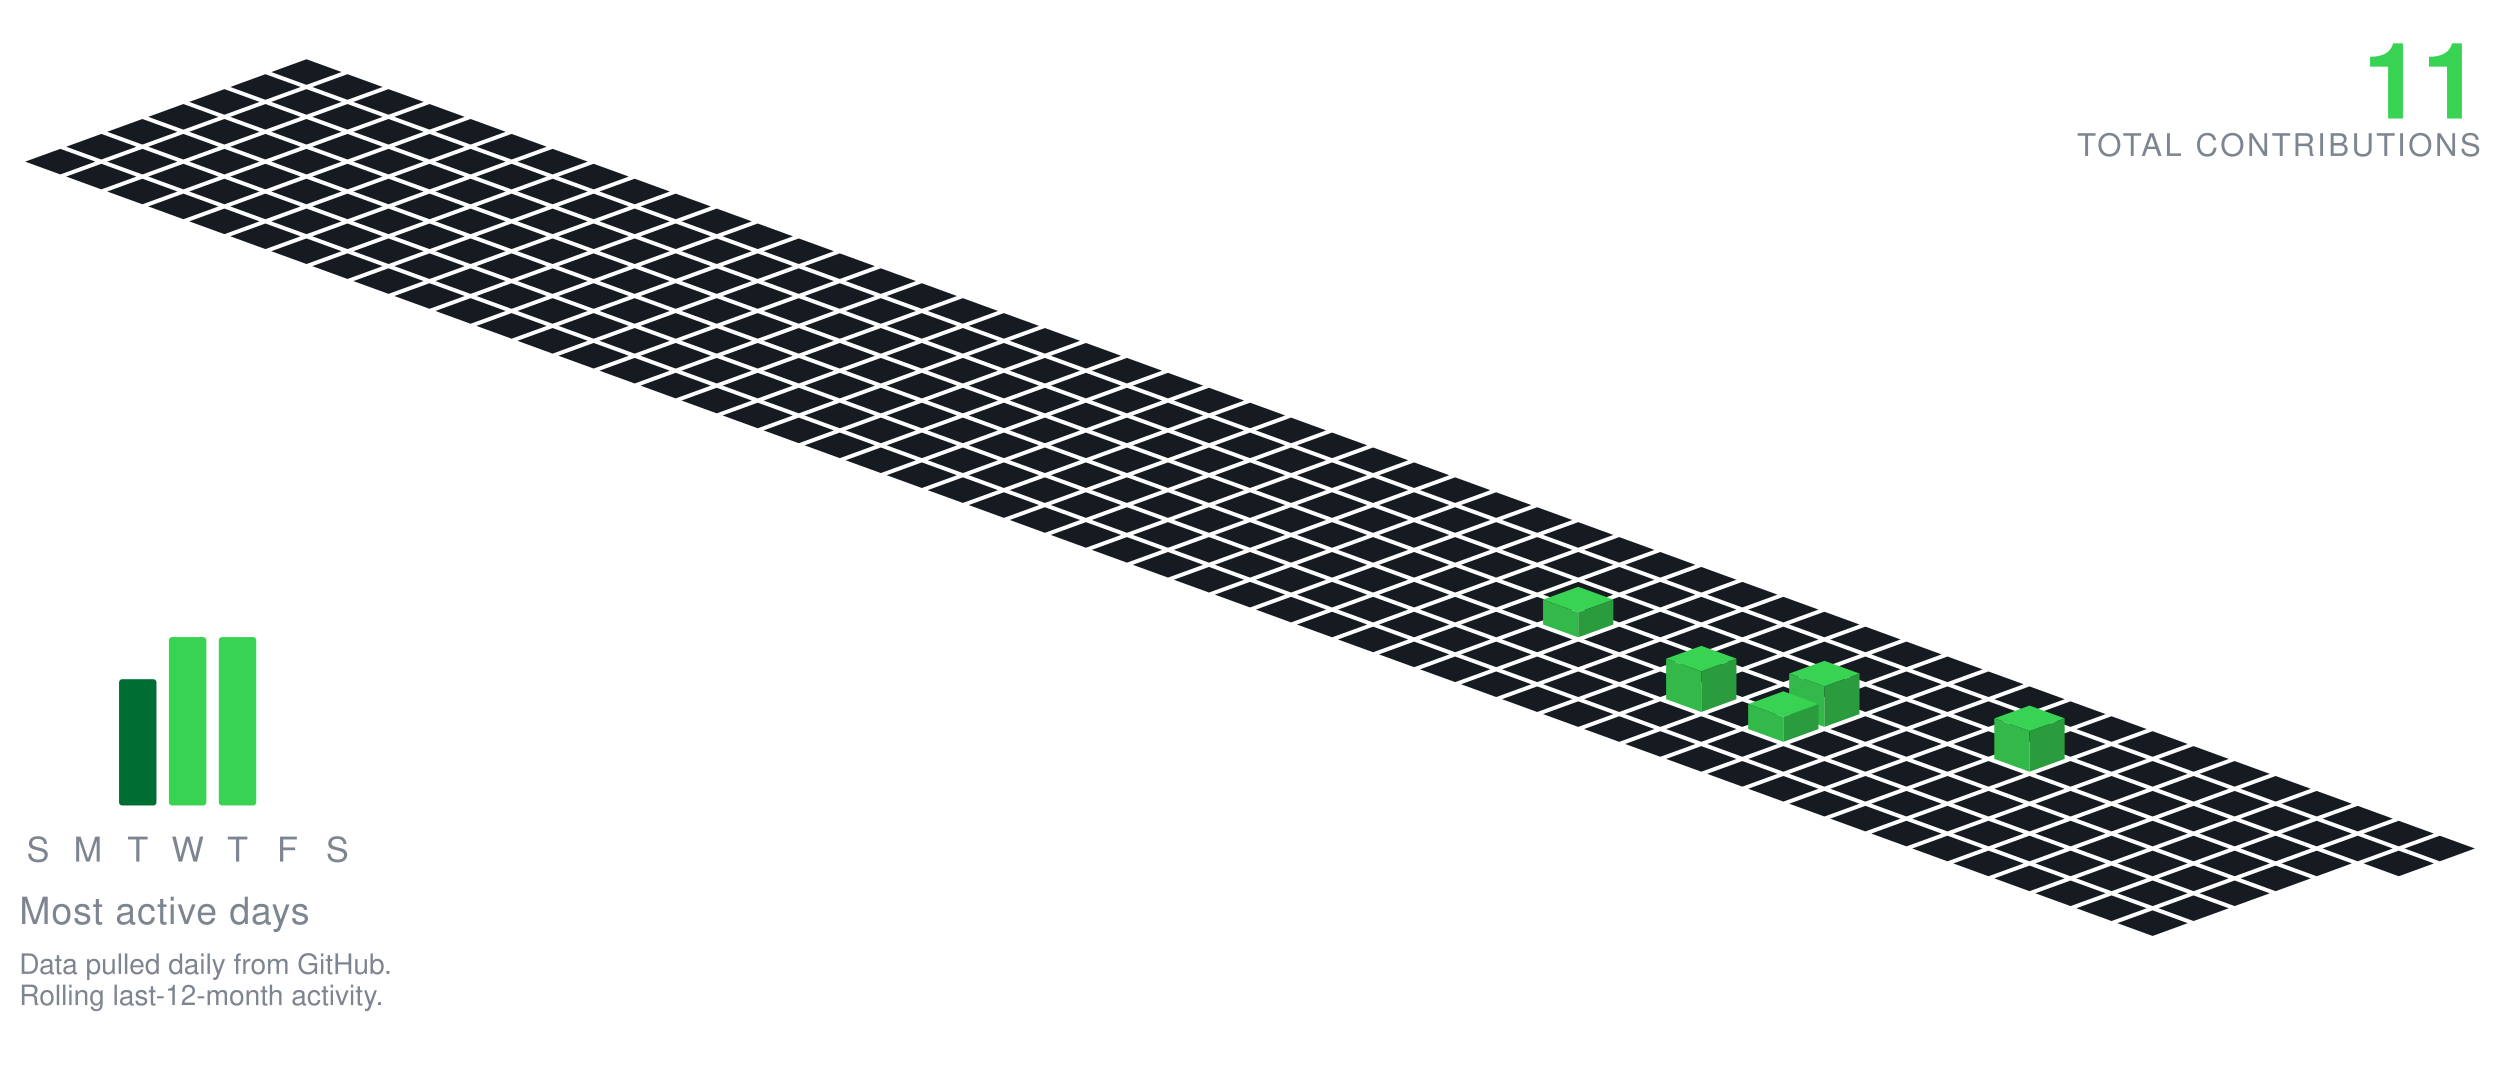
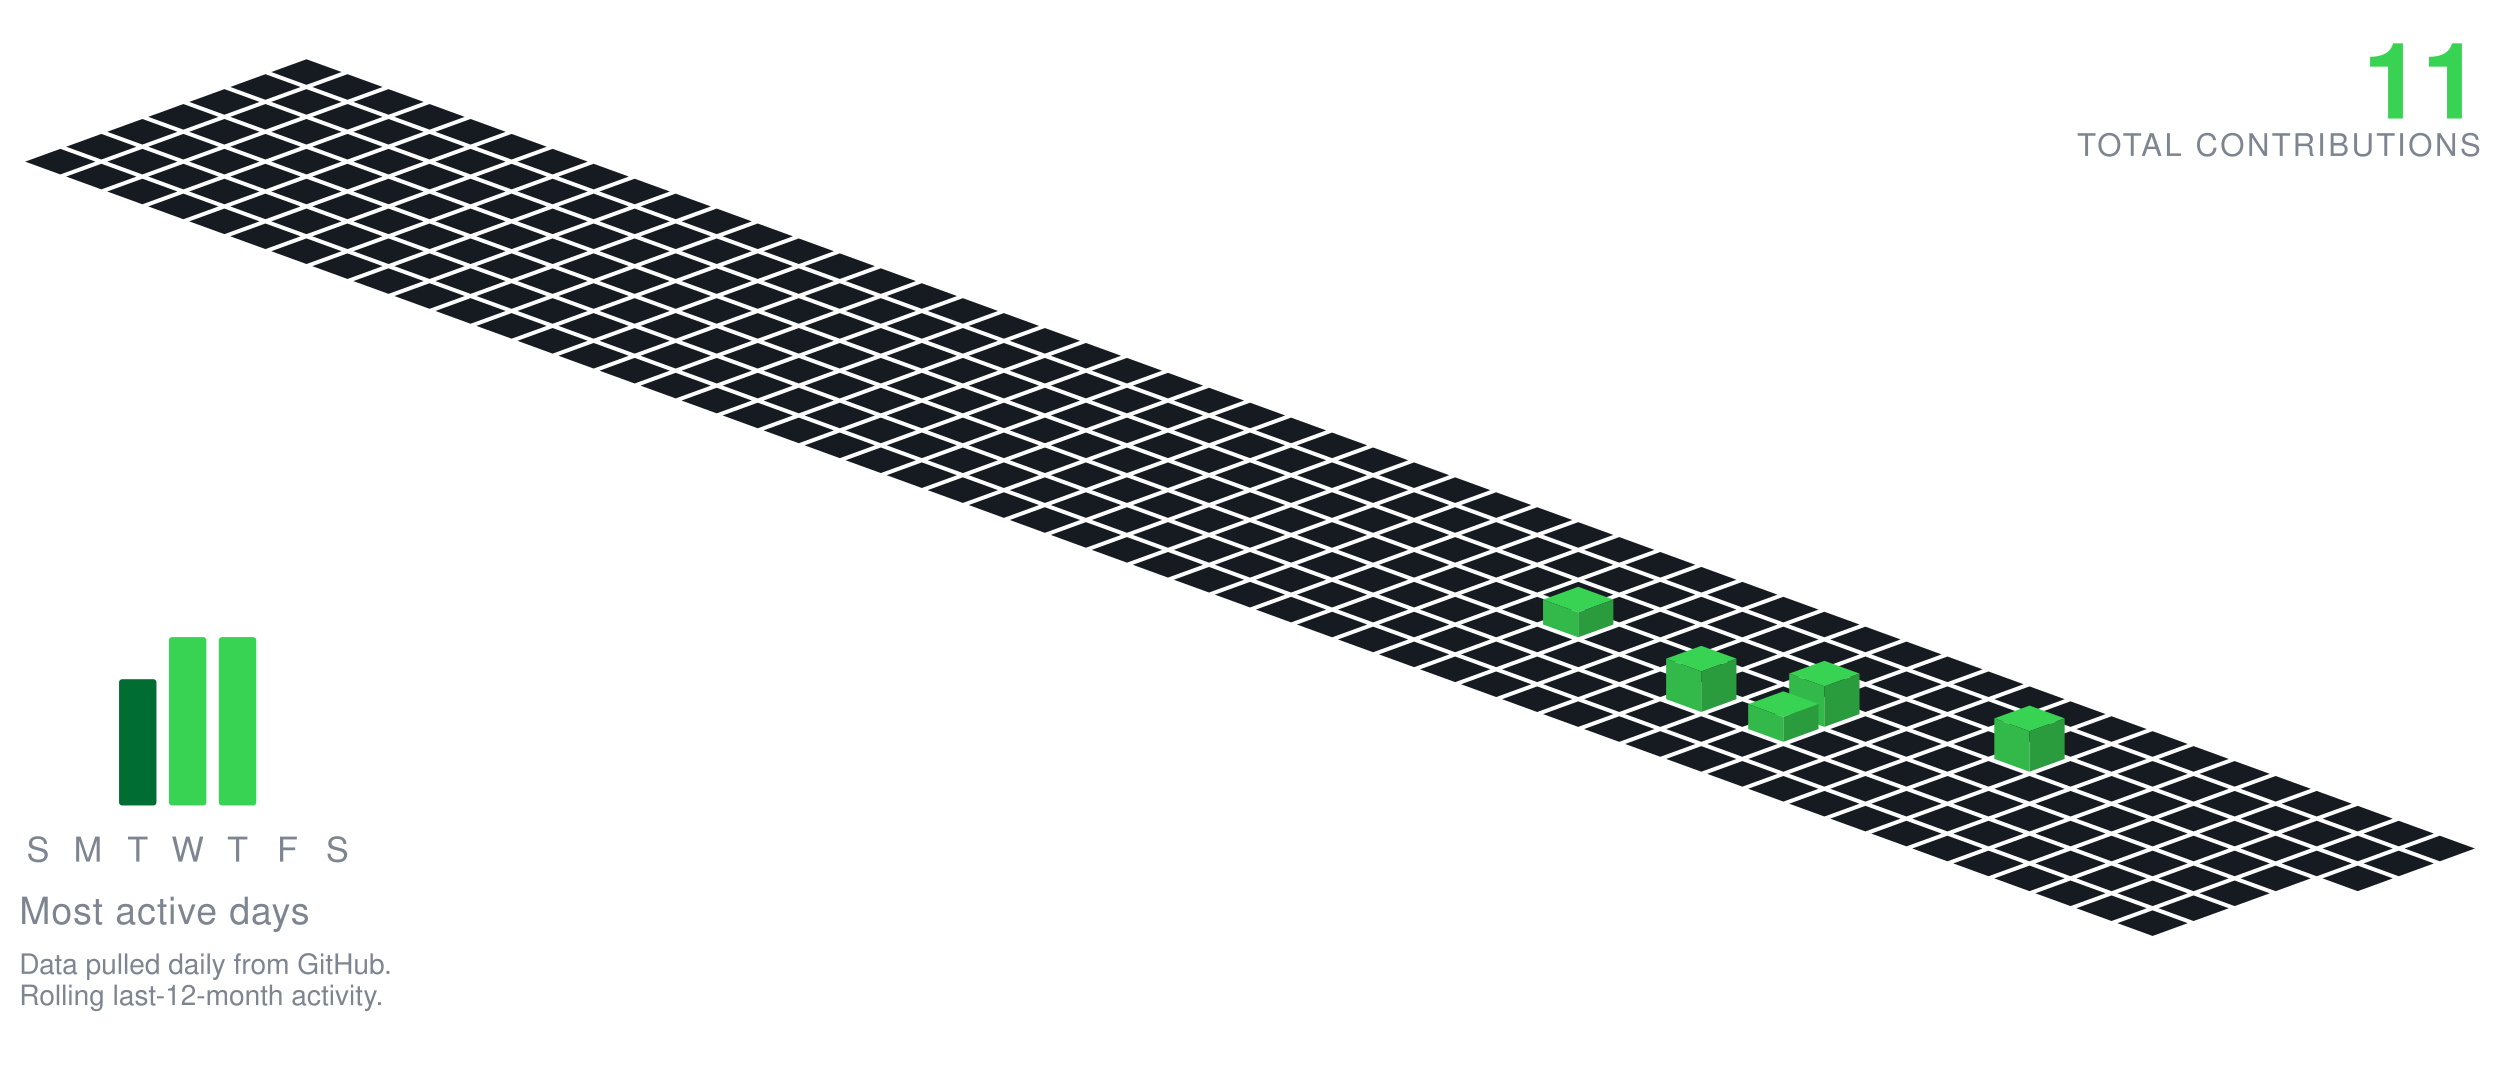
<svg xmlns="http://www.w3.org/2000/svg" viewBox="-98.09 -19.00 801.34 349.30" width="801" height="349">
  <polygon points="0.00,0.00 11.28,4.10 0.00,8.21 -11.28,4.10" fill="#161b22" />
  <polygon points="-13.16,4.79 -1.88,8.89 -13.16,13.00 -24.43,8.89" fill="#161b22" />
  <polygon points="13.16,4.79 24.43,8.89 13.16,13.00 1.88,8.89" fill="#161b22" />
  <polygon points="-26.31,9.58 -15.04,13.68 -26.31,17.79 -37.59,13.68" fill="#161b22" />
  <polygon points="0.00,9.58 11.28,13.68 0.00,17.79 -11.28,13.68" fill="#161b22" />
  <polygon points="26.31,9.58 37.59,13.68 26.31,17.79 15.04,13.68" fill="#161b22" />
  <polygon points="-39.47,14.36 -28.19,18.47 -39.47,22.57 -50.74,18.47" fill="#161b22" />
  <polygon points="-13.16,14.36 -1.88,18.47 -13.16,22.57 -24.43,18.47" fill="#161b22" />
  <polygon points="13.16,14.36 24.43,18.47 13.16,22.57 1.88,18.47" fill="#161b22" />
  <polygon points="39.47,14.36 50.74,18.47 39.47,22.57 28.19,18.47" fill="#161b22" />
  <polygon points="-52.62,19.15 -41.35,23.26 -52.62,27.36 -63.90,23.26" fill="#161b22" />
  <polygon points="-26.31,19.15 -15.04,23.26 -26.31,27.36 -37.59,23.26" fill="#161b22" />
  <polygon points="0.00,19.15 11.28,23.26 0.00,27.36 -11.28,23.26" fill="#161b22" />
  <polygon points="26.31,19.15 37.59,23.26 26.31,27.36 15.04,23.26" fill="#161b22" />
  <polygon points="52.62,19.15 63.90,23.26 52.62,27.36 41.35,23.26" fill="#161b22" />
  <polygon points="-65.78,23.94 -54.50,28.05 -65.78,32.15 -77.05,28.05" fill="#161b22" />
  <polygon points="-39.47,23.94 -28.19,28.05 -39.47,32.15 -50.74,28.05" fill="#161b22" />
  <polygon points="-13.16,23.94 -1.88,28.05 -13.16,32.15 -24.43,28.05" fill="#161b22" />
  <polygon points="13.16,23.94 24.43,28.05 13.16,32.15 1.88,28.05" fill="#161b22" />
  <polygon points="39.47,23.94 50.74,28.05 39.47,32.15 28.19,28.05" fill="#161b22" />
  <polygon points="65.78,23.94 77.05,28.05 65.78,32.15 54.50,28.05" fill="#161b22" />
  <polygon points="-78.93,28.73 -67.66,32.83 -78.93,36.94 -90.21,32.83" fill="#161b22" />
  <polygon points="-52.62,28.73 -41.35,32.83 -52.62,36.94 -63.90,32.83" fill="#161b22" />
  <polygon points="-26.31,28.73 -15.04,32.83 -26.31,36.94 -37.59,32.83" fill="#161b22" />
  <polygon points="0.00,28.73 11.28,32.83 0.00,36.94 -11.28,32.83" fill="#161b22" />
  <polygon points="26.31,28.73 37.59,32.83 26.31,36.94 15.04,32.83" fill="#161b22" />
  <polygon points="52.62,28.73 63.90,32.83 52.62,36.94 41.35,32.83" fill="#161b22" />
  <polygon points="78.93,28.73 90.21,32.83 78.93,36.94 67.66,32.83" fill="#161b22" />
  <polygon points="-65.78,33.52 -54.50,37.62 -65.78,41.73 -77.05,37.62" fill="#161b22" />
  <polygon points="-39.47,33.52 -28.19,37.62 -39.47,41.73 -50.74,37.62" fill="#161b22" />
  <polygon points="-13.16,33.52 -1.88,37.62 -13.16,41.73 -24.43,37.62" fill="#161b22" />
  <polygon points="13.16,33.52 24.43,37.62 13.16,41.73 1.88,37.62" fill="#161b22" />
  <polygon points="39.47,33.52 50.74,37.62 39.47,41.73 28.19,37.62" fill="#161b22" />
  <polygon points="65.78,33.52 77.05,37.62 65.78,41.73 54.50,37.62" fill="#161b22" />
  <polygon points="92.09,33.52 103.37,37.62 92.09,41.73 80.81,37.62" fill="#161b22" />
  <polygon points="-52.62,38.31 -41.35,42.41 -52.62,46.51 -63.90,42.41" fill="#161b22" />
  <polygon points="-26.31,38.31 -15.04,42.41 -26.31,46.51 -37.59,42.41" fill="#161b22" />
  <polygon points="0.00,38.31 11.28,42.41 0.00,46.51 -11.28,42.41" fill="#161b22" />
  <polygon points="26.31,38.31 37.59,42.41 26.31,46.51 15.04,42.41" fill="#161b22" />
  <polygon points="52.62,38.31 63.90,42.41 52.62,46.51 41.35,42.41" fill="#161b22" />
  <polygon points="78.93,38.31 90.21,42.41 78.93,46.51 67.66,42.41" fill="#161b22" />
  <polygon points="105.25,38.31 116.52,42.41 105.25,46.51 93.97,42.41" fill="#161b22" />
  <polygon points="-39.47,43.09 -28.19,47.20 -39.47,51.30 -50.74,47.20" fill="#161b22" />
  <polygon points="-13.16,43.09 -1.88,47.20 -13.16,51.30 -24.43,47.20" fill="#161b22" />
  <polygon points="13.16,43.09 24.43,47.20 13.16,51.30 1.88,47.20" fill="#161b22" />
  <polygon points="39.47,43.09 50.74,47.20 39.47,51.30 28.19,47.20" fill="#161b22" />
  <polygon points="65.78,43.09 77.05,47.20 65.78,51.30 54.50,47.20" fill="#161b22" />
  <polygon points="92.09,43.09 103.37,47.20 92.09,51.30 80.81,47.20" fill="#161b22" />
  <polygon points="118.40,43.09 129.68,47.20 118.40,51.30 107.12,47.20" fill="#161b22" />
  <polygon points="-26.31,47.88 -15.04,51.99 -26.31,56.09 -37.59,51.99" fill="#161b22" />
  <polygon points="0.00,47.88 11.28,51.99 0.00,56.09 -11.28,51.99" fill="#161b22" />
  <polygon points="26.31,47.88 37.59,51.99 26.31,56.09 15.04,51.99" fill="#161b22" />
  <polygon points="52.62,47.88 63.90,51.99 52.62,56.09 41.35,51.99" fill="#161b22" />
  <polygon points="78.93,47.88 90.21,51.99 78.93,56.09 67.66,51.99" fill="#161b22" />
  <polygon points="105.25,47.88 116.52,51.99 105.25,56.09 93.97,51.99" fill="#161b22" />
  <polygon points="131.56,47.88 142.83,51.99 131.56,56.09 120.28,51.99" fill="#161b22" />
  <polygon points="-13.16,52.67 -1.88,56.78 -13.16,60.88 -24.43,56.78" fill="#161b22" />
  <polygon points="13.16,52.67 24.43,56.78 13.16,60.88 1.88,56.78" fill="#161b22" />
  <polygon points="39.47,52.67 50.74,56.78 39.47,60.88 28.19,56.78" fill="#161b22" />
  <polygon points="65.78,52.67 77.05,56.78 65.78,60.88 54.50,56.78" fill="#161b22" />
  <polygon points="92.09,52.67 103.37,56.78 92.09,60.88 80.81,56.78" fill="#161b22" />
  <polygon points="118.40,52.67 129.68,56.78 118.40,60.88 107.12,56.78" fill="#161b22" />
  <polygon points="144.71,52.67 155.99,56.78 144.71,60.88 133.44,56.78" fill="#161b22" />
  <polygon points="0.00,57.46 11.28,61.56 0.00,65.67 -11.28,61.56" fill="#161b22" />
  <polygon points="26.31,57.46 37.59,61.56 26.31,65.67 15.04,61.56" fill="#161b22" />
  <polygon points="52.62,57.46 63.90,61.56 52.62,65.67 41.35,61.56" fill="#161b22" />
  <polygon points="78.93,57.46 90.21,61.56 78.93,65.67 67.66,61.56" fill="#161b22" />
  <polygon points="105.25,57.46 116.52,61.56 105.25,65.67 93.97,61.56" fill="#161b22" />
  <polygon points="131.56,57.46 142.83,61.56 131.56,65.67 120.28,61.56" fill="#161b22" />
  <polygon points="157.87,57.46 169.14,61.56 157.87,65.67 146.59,61.56" fill="#161b22" />
  <polygon points="13.16,62.25 24.43,66.35 13.16,70.46 1.88,66.35" fill="#161b22" />
  <polygon points="39.47,62.25 50.74,66.35 39.47,70.46 28.19,66.35" fill="#161b22" />
  <polygon points="65.78,62.25 77.05,66.35 65.78,70.46 54.50,66.35" fill="#161b22" />
  <polygon points="92.09,62.25 103.37,66.35 92.09,70.46 80.81,66.35" fill="#161b22" />
  <polygon points="118.40,62.25 129.68,66.35 118.40,70.46 107.12,66.35" fill="#161b22" />
  <polygon points="144.71,62.25 155.99,66.35 144.71,70.46 133.44,66.35" fill="#161b22" />
  <polygon points="171.02,62.25 182.30,66.35 171.02,70.46 159.75,66.35" fill="#161b22" />
  <polygon points="26.31,67.04 37.59,71.14 26.31,75.24 15.04,71.14" fill="#161b22" />
  <polygon points="52.62,67.04 63.90,71.14 52.62,75.24 41.35,71.14" fill="#161b22" />
  <polygon points="78.93,67.04 90.21,71.14 78.93,75.24 67.66,71.14" fill="#161b22" />
  <polygon points="105.25,67.04 116.52,71.14 105.25,75.24 93.97,71.14" fill="#161b22" />
  <polygon points="131.56,67.04 142.83,71.14 131.56,75.24 120.28,71.14" fill="#161b22" />
  <polygon points="157.87,67.04 169.14,71.14 157.87,75.24 146.59,71.14" fill="#161b22" />
  <polygon points="184.18,67.04 195.46,71.14 184.18,75.24 172.90,71.14" fill="#161b22" />
  <polygon points="39.47,71.82 50.74,75.93 39.47,80.03 28.19,75.93" fill="#161b22" />
  <polygon points="65.78,71.82 77.05,75.93 65.78,80.03 54.50,75.93" fill="#161b22" />
  <polygon points="92.09,71.82 103.37,75.93 92.09,80.03 80.81,75.93" fill="#161b22" />
  <polygon points="118.40,71.82 129.68,75.93 118.40,80.03 107.12,75.93" fill="#161b22" />
  <polygon points="144.71,71.82 155.99,75.93 144.71,80.03 133.44,75.93" fill="#161b22" />
  <polygon points="171.02,71.82 182.30,75.93 171.02,80.03 159.75,75.93" fill="#161b22" />
  <polygon points="197.34,71.82 208.61,75.93 197.34,80.03 186.06,75.93" fill="#161b22" />
  <polygon points="52.62,76.61 63.90,80.72 52.62,84.82 41.35,80.72" fill="#161b22" />
  <polygon points="78.93,76.61 90.21,80.72 78.93,84.82 67.66,80.72" fill="#161b22" />
  <polygon points="105.25,76.61 116.52,80.72 105.25,84.82 93.97,80.72" fill="#161b22" />
  <polygon points="131.56,76.61 142.83,80.72 131.56,84.82 120.28,80.72" fill="#161b22" />
  <polygon points="157.87,76.61 169.14,80.72 157.87,84.82 146.59,80.72" fill="#161b22" />
  <polygon points="184.18,76.61 195.46,80.72 184.18,84.82 172.90,80.72" fill="#161b22" />
  <polygon points="210.49,76.61 221.77,80.72 210.49,84.82 199.21,80.72" fill="#161b22" />
  <polygon points="65.78,81.40 77.05,85.51 65.78,89.61 54.50,85.51" fill="#161b22" />
  <polygon points="92.09,81.40 103.37,85.51 92.09,89.61 80.81,85.51" fill="#161b22" />
  <polygon points="118.40,81.40 129.68,85.51 118.40,89.61 107.12,85.51" fill="#161b22" />
  <polygon points="144.71,81.40 155.99,85.51 144.71,89.61 133.44,85.51" fill="#161b22" />
  <polygon points="171.02,81.40 182.30,85.51 171.02,89.61 159.75,85.51" fill="#161b22" />
  <polygon points="197.34,81.40 208.61,85.51 197.34,89.61 186.06,85.51" fill="#161b22" />
  <polygon points="223.65,81.40 234.92,85.51 223.65,89.61 212.37,85.51" fill="#161b22" />
  <polygon points="78.93,86.19 90.21,90.29 78.93,94.40 67.66,90.29" fill="#161b22" />
  <polygon points="105.25,86.19 116.52,90.29 105.25,94.40 93.97,90.29" fill="#161b22" />
  <polygon points="131.56,86.19 142.83,90.29 131.56,94.40 120.28,90.29" fill="#161b22" />
  <polygon points="157.87,86.19 169.14,90.29 157.87,94.40 146.59,90.29" fill="#161b22" />
  <polygon points="184.18,86.19 195.46,90.29 184.18,94.40 172.90,90.29" fill="#161b22" />
  <polygon points="210.49,86.19 221.77,90.29 210.49,94.40 199.21,90.29" fill="#161b22" />
  <polygon points="236.80,86.19 248.08,90.29 236.80,94.40 225.53,90.29" fill="#161b22" />
  <polygon points="92.09,90.98 103.37,95.08 92.09,99.19 80.81,95.08" fill="#161b22" />
  <polygon points="118.40,90.98 129.68,95.08 118.40,99.19 107.12,95.08" fill="#161b22" />
  <polygon points="144.71,90.98 155.99,95.08 144.71,99.19 133.44,95.08" fill="#161b22" />
  <polygon points="171.02,90.98 182.30,95.08 171.02,99.19 159.75,95.08" fill="#161b22" />
  <polygon points="197.34,90.98 208.61,95.08 197.34,99.19 186.06,95.08" fill="#161b22" />
  <polygon points="223.65,90.98 234.92,95.08 223.65,99.19 212.37,95.08" fill="#161b22" />
  <polygon points="249.96,90.98 261.23,95.08 249.96,99.19 238.68,95.08" fill="#161b22" />
  <polygon points="105.25,95.77 116.52,99.87 105.25,103.97 93.97,99.87" fill="#161b22" />
  <polygon points="131.56,95.77 142.83,99.87 131.56,103.97 120.28,99.87" fill="#161b22" />
  <polygon points="157.87,95.77 169.14,99.87 157.87,103.97 146.59,99.87" fill="#161b22" />
  <polygon points="184.18,95.77 195.46,99.87 184.18,103.97 172.90,99.87" fill="#161b22" />
  <polygon points="210.49,95.77 221.77,99.87 210.49,103.97 199.21,99.87" fill="#161b22" />
  <polygon points="236.80,95.77 248.08,99.87 236.80,103.97 225.53,99.87" fill="#161b22" />
  <polygon points="263.11,95.77 274.39,99.87 263.11,103.97 251.84,99.87" fill="#161b22" />
  <polygon points="118.40,100.55 129.68,104.66 118.40,108.76 107.12,104.66" fill="#161b22" />
  <polygon points="144.71,100.55 155.99,104.66 144.71,108.76 133.44,104.66" fill="#161b22" />
  <polygon points="171.02,100.55 182.30,104.66 171.02,108.76 159.75,104.66" fill="#161b22" />
  <polygon points="197.34,100.55 208.61,104.66 197.34,108.76 186.06,104.66" fill="#161b22" />
  <polygon points="223.65,100.55 234.92,104.66 223.65,108.76 212.37,104.66" fill="#161b22" />
  <polygon points="249.96,100.55 261.23,104.66 249.96,108.76 238.68,104.66" fill="#161b22" />
  <polygon points="276.27,100.55 287.55,104.66 276.27,108.76 264.99,104.66" fill="#161b22" />
  <polygon points="131.56,105.34 142.83,109.45 131.56,113.55 120.28,109.45" fill="#161b22" />
  <polygon points="157.87,105.34 169.14,109.45 157.87,113.55 146.59,109.45" fill="#161b22" />
  <polygon points="184.18,105.34 195.46,109.45 184.18,113.55 172.90,109.45" fill="#161b22" />
  <polygon points="210.49,105.34 221.77,109.45 210.49,113.55 199.21,109.45" fill="#161b22" />
  <polygon points="236.80,105.34 248.08,109.45 236.80,113.55 225.53,109.45" fill="#161b22" />
  <polygon points="263.11,105.34 274.39,109.45 263.11,113.55 251.84,109.45" fill="#161b22" />
  <polygon points="289.43,105.34 300.70,109.45 289.43,113.55 278.15,109.45" fill="#161b22" />
  <polygon points="144.71,110.13 155.99,114.23 144.71,118.34 133.44,114.23" fill="#161b22" />
  <polygon points="171.02,110.13 182.30,114.23 171.02,118.34 159.75,114.23" fill="#161b22" />
  <polygon points="197.34,110.13 208.61,114.23 197.34,118.34 186.06,114.23" fill="#161b22" />
  <polygon points="223.65,110.13 234.92,114.23 223.65,118.34 212.37,114.23" fill="#161b22" />
  <polygon points="249.96,110.13 261.23,114.23 249.96,118.34 238.68,114.23" fill="#161b22" />
  <polygon points="276.27,110.13 287.55,114.23 276.27,118.34 264.99,114.23" fill="#161b22" />
  <polygon points="302.58,110.13 313.86,114.23 302.58,118.34 291.30,114.23" fill="#161b22" />
  <polygon points="157.87,114.92 169.14,119.02 157.87,123.13 146.59,119.02" fill="#161b22" />
  <polygon points="184.18,114.92 195.46,119.02 184.18,123.13 172.90,119.02" fill="#161b22" />
  <polygon points="210.49,114.92 221.77,119.02 210.49,123.13 199.21,119.02" fill="#161b22" />
  <polygon points="236.80,114.92 248.08,119.02 236.80,123.13 225.53,119.02" fill="#161b22" />
  <polygon points="263.11,114.92 274.39,119.02 263.11,123.13 251.84,119.02" fill="#161b22" />
  <polygon points="289.43,114.92 300.70,119.02 289.43,123.13 278.15,119.02" fill="#161b22" />
  <polygon points="315.74,114.92 327.01,119.02 315.74,123.13 304.46,119.02" fill="#161b22" />
  <polygon points="171.02,119.71 182.30,123.81 171.02,127.92 159.75,123.81" fill="#161b22" />
  <polygon points="197.34,119.71 208.61,123.81 197.34,127.92 186.06,123.81" fill="#161b22" />
  <polygon points="223.65,119.71 234.92,123.81 223.65,127.92 212.37,123.81" fill="#161b22" />
  <polygon points="249.96,119.71 261.23,123.81 249.96,127.92 238.68,123.81" fill="#161b22" />
  <polygon points="276.27,119.71 287.55,123.81 276.27,127.92 264.99,123.81" fill="#161b22" />
  <polygon points="302.58,119.71 313.86,123.81 302.58,127.92 291.30,123.81" fill="#161b22" />
  <polygon points="328.89,119.71 340.17,123.81 328.89,127.92 317.62,123.81" fill="#161b22" />
  <polygon points="184.18,124.50 195.46,128.60 184.18,132.70 172.90,128.60" fill="#161b22" />
  <polygon points="210.49,124.50 221.77,128.60 210.49,132.70 199.21,128.60" fill="#161b22" />
  <polygon points="236.80,124.50 248.08,128.60 236.80,132.70 225.53,128.60" fill="#161b22" />
  <polygon points="263.11,124.50 274.39,128.60 263.11,132.70 251.84,128.60" fill="#161b22" />
  <polygon points="289.43,124.50 300.70,128.60 289.43,132.70 278.15,128.60" fill="#161b22" />
  <polygon points="315.74,124.50 327.01,128.60 315.74,132.70 304.46,128.60" fill="#161b22" />
  <polygon points="342.05,124.50 353.32,128.60 342.05,132.70 330.77,128.60" fill="#161b22" />
  <polygon points="197.34,129.28 208.61,133.39 197.34,137.49 186.06,133.39" fill="#161b22" />
  <polygon points="223.65,129.28 234.92,133.39 223.65,137.49 212.37,133.39" fill="#161b22" />
  <polygon points="249.96,129.28 261.23,133.39 249.96,137.49 238.68,133.39" fill="#161b22" />
  <polygon points="276.27,129.28 287.55,133.39 276.27,137.49 264.99,133.39" fill="#161b22" />
  <polygon points="302.58,129.28 313.86,133.39 302.58,137.49 291.30,133.39" fill="#161b22" />
  <polygon points="328.89,129.28 340.17,133.39 328.89,137.49 317.62,133.39" fill="#161b22" />
  <polygon points="355.20,129.28 366.48,133.39 355.20,137.49 343.93,133.39" fill="#161b22" />
  <polygon points="210.49,134.07 221.77,138.18 210.49,142.28 199.21,138.18" fill="#161b22" />
  <polygon points="236.80,134.07 248.08,138.18 236.80,142.28 225.53,138.18" fill="#161b22" />
  <polygon points="263.11,134.07 274.39,138.18 263.11,142.28 251.84,138.18" fill="#161b22" />
  <polygon points="289.43,134.07 300.70,138.18 289.43,142.28 278.15,138.18" fill="#161b22" />
  <polygon points="315.74,134.07 327.01,138.18 315.74,142.28 304.46,138.18" fill="#161b22" />
  <polygon points="342.05,134.07 353.32,138.18 342.05,142.28 330.77,138.18" fill="#161b22" />
  <polygon points="368.36,134.07 379.64,138.18 368.36,142.28 357.08,138.18" fill="#161b22" />
  <polygon points="223.65,138.86 234.92,142.96 223.65,147.07 212.37,142.96" fill="#161b22" />
  <polygon points="249.96,138.86 261.23,142.96 249.96,147.07 238.68,142.96" fill="#161b22" />
  <polygon points="276.27,138.86 287.55,142.96 276.27,147.07 264.99,142.96" fill="#161b22" />
  <polygon points="302.58,138.86 313.86,142.96 302.58,147.07 291.30,142.96" fill="#161b22" />
  <polygon points="328.89,138.86 340.17,142.96 328.89,147.07 317.62,142.96" fill="#161b22" />
  <polygon points="355.20,138.86 366.48,142.96 355.20,147.07 343.93,142.96" fill="#161b22" />
  <polygon points="381.52,138.86 392.79,142.96 381.52,147.07 370.24,142.96" fill="#161b22" />
  <polygon points="236.80,143.65 248.08,147.75 236.80,151.86 225.53,147.75" fill="#161b22" />
  <polygon points="263.11,143.65 274.39,147.75 263.11,151.86 251.84,147.75" fill="#161b22" />
  <polygon points="289.43,143.65 300.70,147.75 289.43,151.86 278.15,147.75" fill="#161b22" />
  <polygon points="315.74,143.65 327.01,147.75 315.74,151.86 304.46,147.75" fill="#161b22" />
  <polygon points="342.05,143.65 353.32,147.75 342.05,151.86 330.77,147.75" fill="#161b22" />
  <polygon points="368.36,143.65 379.64,147.75 368.36,151.86 357.08,147.75" fill="#161b22" />
  <polygon points="394.67,143.65 405.95,147.75 394.67,151.86 383.39,147.75" fill="#161b22" />
  <polygon points="249.96,148.44 261.23,152.54 249.96,156.65 238.68,152.54" fill="#161b22" />
  <polygon points="276.27,148.44 287.55,152.54 276.27,156.65 264.99,152.54" fill="#161b22" />
  <polygon points="302.58,148.44 313.86,152.54 302.58,156.65 291.30,152.54" fill="#161b22" />
  <polygon points="328.89,148.44 340.17,152.54 328.89,156.65 317.62,152.54" fill="#161b22" />
  <polygon points="355.20,148.44 366.48,152.54 355.20,156.65 343.93,152.54" fill="#161b22" />
  <polygon points="381.52,148.44 392.79,152.54 381.52,156.65 370.24,152.54" fill="#161b22" />
  <polygon points="407.83,148.44 419.10,152.54 407.83,156.65 396.55,152.54" fill="#161b22" />
  <polygon points="263.11,153.23 274.39,157.33 263.11,161.43 251.84,157.33" fill="#161b22" />
  <polygon points="289.43,153.23 300.70,157.33 289.43,161.43 278.15,157.33" fill="#161b22" />
  <polygon points="315.74,153.23 327.01,157.33 315.74,161.43 304.46,157.33" fill="#161b22" />
  <polygon points="342.05,153.23 353.32,157.33 342.05,161.43 330.77,157.33" fill="#161b22" />
  <polygon points="368.36,153.23 379.64,157.33 368.36,161.43 357.08,157.33" fill="#161b22" />
  <polygon points="394.67,153.23 405.95,157.33 394.67,161.43 383.39,157.33" fill="#161b22" />
  <polygon points="420.98,153.23 432.26,157.33 420.98,161.43 409.71,157.33" fill="#161b22" />
  <polygon points="276.27,158.01 287.55,162.12 276.27,166.22 264.99,162.12" fill="#161b22" />
  <polygon points="302.58,158.01 313.86,162.12 302.58,166.22 291.30,162.12" fill="#161b22" />
  <polygon points="328.89,158.01 340.17,162.12 328.89,166.22 317.62,162.12" fill="#161b22" />
  <polygon points="355.20,158.01 366.48,162.12 355.20,166.22 343.93,162.12" fill="#161b22" />
  <polygon points="381.52,158.01 392.79,162.12 381.52,166.22 370.24,162.12" fill="#161b22" />
  <polygon points="407.83,158.01 419.10,162.12 407.83,166.22 396.55,162.12" fill="#161b22" />
  <polygon points="434.14,158.01 445.41,162.12 434.14,166.22 422.86,162.12" fill="#161b22" />
  <polygon points="289.43,162.80 300.70,166.91 289.43,171.01 278.15,166.91" fill="#161b22" />
  <polygon points="315.74,162.80 327.01,166.91 315.74,171.01 304.46,166.91" fill="#161b22" />
  <polygon points="342.05,162.80 353.32,166.91 342.05,171.01 330.77,166.91" fill="#161b22" />
  <polygon points="368.36,162.80 379.64,166.91 368.36,171.01 357.08,166.91" fill="#161b22" />
  <polygon points="394.67,162.80 405.95,166.91 394.67,171.01 383.39,166.91" fill="#161b22" />
  <polygon points="420.98,162.80 432.26,166.91 420.98,171.01 409.71,166.91" fill="#161b22" />
  <polygon points="447.29,162.80 458.57,166.91 447.29,171.01 436.02,166.91" fill="#161b22" />
  <polygon points="302.58,167.59 313.86,171.69 302.58,175.80 291.30,171.69" fill="#161b22" />
  <polygon points="328.89,167.59 340.17,171.69 328.89,175.80 317.62,171.69" fill="#161b22" />
  <polygon points="355.20,167.59 366.48,171.69 355.20,175.80 343.93,171.69" fill="#161b22" />
  <polygon points="381.52,167.59 392.79,171.69 381.52,175.80 370.24,171.69" fill="#161b22" />
  <polygon points="407.83,167.59 419.10,171.69 407.83,175.80 396.55,171.69" fill="#161b22" />
  <polygon points="434.14,167.59 445.41,171.69 434.14,175.80 422.86,171.69" fill="#161b22" />
  <polygon points="460.45,167.59 471.73,171.69 460.45,175.80 449.17,171.69" fill="#161b22" />
  <polygon points="315.74,172.38 327.01,176.48 315.74,180.59 304.46,176.48" fill="#161b22" />
  <polygon points="342.05,172.38 353.32,176.48 342.05,180.59 330.77,176.48" fill="#161b22" />
  <polygon points="368.36,172.38 379.64,176.48 368.36,180.59 357.08,176.48" fill="#161b22" />
  <polygon points="394.67,172.38 405.95,176.48 394.67,180.59 383.39,176.48" fill="#161b22" />
  <polygon points="420.98,172.38 432.26,176.48 420.98,180.59 409.71,176.48" fill="#161b22" />
  <polygon points="447.29,172.38 458.57,176.48 447.29,180.59 436.02,176.48" fill="#161b22" />
  <polygon points="473.61,172.38 484.88,176.48 473.61,180.59 462.33,176.48" fill="#161b22" />
  <polygon points="328.89,177.17 340.17,181.27 328.89,185.37 317.62,181.27" fill="#161b22" />
  <polygon points="355.20,177.17 366.48,181.27 355.20,185.37 343.93,181.27" fill="#161b22" />
  <polygon points="381.52,177.17 392.79,181.27 381.52,185.37 370.24,181.27" fill="#161b22" />
  <polygon points="434.14,177.17 445.41,181.27 434.14,185.37 422.86,181.27" fill="#161b22" />
  <polygon points="460.45,177.17 471.73,181.27 460.45,185.37 449.17,181.27" fill="#161b22" />
  <polygon points="486.76,177.17 498.04,181.27 486.76,185.37 475.48,181.27" fill="#161b22" />
  <polygon points="407.83,169.17 419.10,173.27 407.83,177.37 396.55,173.27" fill="#39d353" />
  <polygon points="396.55,181.27 396.55,173.27 407.83,177.37 407.83,185.37" fill="#32b949" />
  <polygon points="407.83,185.37 407.83,177.37 419.10,173.27 419.10,181.27" fill="#2a9c3d" />
  <polygon points="342.05,181.95 353.32,186.06 342.05,190.16 330.77,186.06" fill="#161b22" />
  <polygon points="368.36,181.95 379.64,186.06 368.36,190.16 357.08,186.06" fill="#161b22" />
  <polygon points="394.67,181.95 405.95,186.06 394.67,190.16 383.39,186.06" fill="#161b22" />
  <polygon points="420.98,181.95 432.26,186.06 420.98,190.16 409.71,186.06" fill="#161b22" />
  <polygon points="447.29,181.95 458.57,186.06 447.29,190.16 436.02,186.06" fill="#161b22" />
  <polygon points="473.61,181.95 484.88,186.06 473.61,190.16 462.33,186.06" fill="#161b22" />
  <polygon points="499.92,181.95 511.19,186.06 499.92,190.16 488.64,186.06" fill="#161b22" />
  <polygon points="355.20,186.74 366.48,190.85 355.20,194.95 343.93,190.85" fill="#161b22" />
  <polygon points="381.52,186.74 392.79,190.85 381.52,194.95 370.24,190.85" fill="#161b22" />
  <polygon points="407.83,186.74 419.10,190.85 407.83,194.95 396.55,190.85" fill="#161b22" />
  <polygon points="434.14,186.74 445.41,190.85 434.14,194.95 422.86,190.85" fill="#161b22" />
  <polygon points="460.45,186.74 471.73,190.85 460.45,194.95 449.17,190.85" fill="#161b22" />
  <polygon points="486.76,186.74 498.04,190.85 486.76,194.95 475.48,190.85" fill="#161b22" />
  <polygon points="513.07,186.74 524.35,190.85 513.07,194.95 501.80,190.85" fill="#161b22" />
  <polygon points="368.36,191.53 379.64,195.64 368.36,199.74 357.08,195.64" fill="#161b22" />
  <polygon points="394.67,191.53 405.95,195.64 394.67,199.74 383.39,195.64" fill="#161b22" />
  <polygon points="420.98,191.53 432.26,195.64 420.98,199.74 409.71,195.64" fill="#161b22" />
  <polygon points="447.29,191.53 458.57,195.64 447.29,199.74 436.02,195.64" fill="#161b22" />
  <polygon points="473.61,191.53 484.88,195.64 473.61,199.74 462.33,195.64" fill="#161b22" />
  <polygon points="499.92,191.53 511.19,195.64 499.92,199.74 488.64,195.64" fill="#161b22" />
  <polygon points="526.23,191.53 537.50,195.64 526.23,199.74 514.95,195.64" fill="#161b22" />
  <polygon points="381.52,196.32 392.79,200.42 381.52,204.53 370.24,200.42" fill="#161b22" />
  <polygon points="407.83,196.32 419.10,200.42 407.83,204.53 396.55,200.42" fill="#161b22" />
  <polygon points="434.14,196.32 445.41,200.42 434.14,204.53 422.86,200.42" fill="#161b22" />
  <polygon points="460.45,196.32 471.73,200.42 460.45,204.53 449.17,200.42" fill="#161b22" />
  <polygon points="486.76,196.32 498.04,200.42 486.76,204.53 475.48,200.42" fill="#161b22" />
  <polygon points="513.07,196.32 524.35,200.42 513.07,204.53 501.80,200.42" fill="#161b22" />
  <polygon points="539.38,196.32 550.66,200.42 539.38,204.53 528.11,200.42" fill="#161b22" />
  <polygon points="394.67,201.11 405.95,205.21 394.67,209.32 383.39,205.21" fill="#161b22" />
  <polygon points="420.98,201.11 432.26,205.21 420.98,209.32 409.71,205.21" fill="#161b22" />
  <polygon points="473.61,201.11 484.88,205.21 473.61,209.32 462.33,205.21" fill="#161b22" />
  <polygon points="499.92,201.11 511.19,205.21 499.92,209.32 488.64,205.21" fill="#161b22" />
  <polygon points="526.23,201.11 537.50,205.21 526.23,209.32 514.95,205.21" fill="#161b22" />
  <polygon points="552.54,201.11 563.82,205.21 552.54,209.32 541.26,205.21" fill="#161b22" />
  <polygon points="447.29,188.11 458.57,192.21 447.29,196.32 436.02,192.21" fill="#39d353" />
  <polygon points="436.02,205.21 436.02,192.21 447.29,196.32 447.29,209.32" fill="#32b949" />
  <polygon points="447.29,209.32 447.29,196.32 458.57,192.21 458.57,205.21" fill="#2a9c3d" />
  <polygon points="407.83,205.90 419.10,210.00 407.83,214.10 396.55,210.00" fill="#161b22" />
  <polygon points="434.14,205.90 445.41,210.00 434.14,214.10 422.86,210.00" fill="#161b22" />
  <polygon points="460.45,205.90 471.73,210.00 460.45,214.10 449.17,210.00" fill="#161b22" />
  <polygon points="513.07,205.90 524.35,210.00 513.07,214.10 501.80,210.00" fill="#161b22" />
  <polygon points="539.38,205.90 550.66,210.00 539.38,214.10 528.11,210.00" fill="#161b22" />
  <polygon points="565.69,205.90 576.97,210.00 565.69,214.10 554.42,210.00" fill="#161b22" />
  <polygon points="486.76,192.90 498.04,197.00 486.76,201.10 475.48,197.00" fill="#39d353" />
  <polygon points="475.48,210.00 475.48,197.00 486.76,201.10 486.76,214.10" fill="#32b949" />
  <polygon points="486.76,214.10 486.76,201.10 498.04,197.00 498.04,210.00" fill="#2a9c3d" />
  <polygon points="420.98,210.68 432.26,214.79 420.98,218.89 409.71,214.79" fill="#161b22" />
  <polygon points="447.29,210.68 458.57,214.79 447.29,218.89 436.02,214.79" fill="#161b22" />
  <polygon points="499.92,210.68 511.19,214.79 499.92,218.89 488.64,214.79" fill="#161b22" />
  <polygon points="526.23,210.68 537.50,214.79 526.23,218.89 514.95,214.79" fill="#161b22" />
  <polygon points="552.54,210.68 563.82,214.79 552.54,218.89 541.26,214.79" fill="#161b22" />
  <polygon points="578.85,210.68 590.13,214.79 578.85,218.89 567.57,214.79" fill="#161b22" />
  <polygon points="473.61,202.68 484.88,206.79 473.61,210.89 462.33,206.79" fill="#39d353" />
  <polygon points="462.33,214.79 462.33,206.79 473.61,210.89 473.61,218.89" fill="#32b949" />
  <polygon points="473.61,218.89 473.61,210.89 484.88,206.79 484.88,214.79" fill="#2a9c3d" />
  <polygon points="434.14,215.47 445.41,219.58 434.14,223.68 422.86,219.58" fill="#161b22" />
  <polygon points="460.45,215.47 471.73,219.58 460.45,223.68 449.17,219.58" fill="#161b22" />
  <polygon points="486.76,215.47 498.04,219.58 486.76,223.68 475.48,219.58" fill="#161b22" />
  <polygon points="513.07,215.47 524.35,219.58 513.07,223.68 501.80,219.58" fill="#161b22" />
  <polygon points="539.38,215.47 550.66,219.58 539.38,223.68 528.11,219.58" fill="#161b22" />
  <polygon points="565.69,215.47 576.97,219.58 565.69,223.68 554.42,219.58" fill="#161b22" />
  <polygon points="592.01,215.47 603.28,219.58 592.01,223.68 580.73,219.58" fill="#161b22" />
  <polygon points="447.29,220.26 458.57,224.37 447.29,228.47 436.02,224.37" fill="#161b22" />
  <polygon points="473.61,220.26 484.88,224.37 473.61,228.47 462.33,224.37" fill="#161b22" />
  <polygon points="499.92,220.26 511.19,224.37 499.92,228.47 488.64,224.37" fill="#161b22" />
  <polygon points="526.23,220.26 537.50,224.37 526.23,228.47 514.95,224.37" fill="#161b22" />
  <polygon points="578.85,220.26 590.13,224.37 578.85,228.47 567.57,224.37" fill="#161b22" />
  <polygon points="605.16,220.26 616.44,224.37 605.16,228.47 593.89,224.37" fill="#161b22" />
  <polygon points="552.54,207.26 563.82,211.37 552.54,215.47 541.26,211.37" fill="#39d353" />
  <polygon points="541.26,224.37 541.26,211.37 552.54,215.47 552.54,228.47" fill="#32b949" />
  <polygon points="552.54,228.47 552.54,215.47 563.82,211.37 563.82,224.37" fill="#2a9c3d" />
  <polygon points="460.45,225.05 471.73,229.15 460.45,233.26 449.17,229.15" fill="#161b22" />
  <polygon points="486.76,225.05 498.04,229.15 486.76,233.26 475.48,229.15" fill="#161b22" />
  <polygon points="513.07,225.05 524.35,229.15 513.07,233.26 501.80,229.15" fill="#161b22" />
  <polygon points="539.38,225.05 550.66,229.15 539.38,233.26 528.11,229.15" fill="#161b22" />
  <polygon points="565.69,225.05 576.97,229.15 565.69,233.26 554.42,229.15" fill="#161b22" />
  <polygon points="592.01,225.05 603.28,229.15 592.01,233.26 580.73,229.15" fill="#161b22" />
  <polygon points="618.32,225.05 629.59,229.15 618.32,233.26 607.04,229.15" fill="#161b22" />
  <polygon points="473.61,229.84 484.88,233.94 473.61,238.05 462.33,233.94" fill="#161b22" />
  <polygon points="499.92,229.84 511.19,233.94 499.92,238.05 488.64,233.94" fill="#161b22" />
  <polygon points="526.23,229.84 537.50,233.94 526.23,238.05 514.95,233.94" fill="#161b22" />
  <polygon points="552.54,229.84 563.82,233.94 552.54,238.05 541.26,233.94" fill="#161b22" />
  <polygon points="578.85,229.84 590.13,233.94 578.85,238.05 567.57,233.94" fill="#161b22" />
  <polygon points="605.16,229.84 616.44,233.94 605.16,238.05 593.89,233.94" fill="#161b22" />
  <polygon points="631.47,229.84 642.75,233.94 631.47,238.05 620.20,233.94" fill="#161b22" />
  <polygon points="486.76,234.63 498.04,238.73 486.76,242.83 475.48,238.73" fill="#161b22" />
  <polygon points="513.07,234.63 524.35,238.73 513.07,242.83 501.80,238.73" fill="#161b22" />
  <polygon points="539.38,234.63 550.66,238.73 539.38,242.83 528.11,238.73" fill="#161b22" />
  <polygon points="565.69,234.63 576.97,238.73 565.69,242.83 554.42,238.73" fill="#161b22" />
  <polygon points="592.01,234.63 603.28,238.73 592.01,242.83 580.73,238.73" fill="#161b22" />
  <polygon points="618.32,234.63 629.59,238.73 618.32,242.83 607.04,238.73" fill="#161b22" />
  <polygon points="644.63,234.63 655.91,238.73 644.63,242.83 633.35,238.73" fill="#161b22" />
  <polygon points="499.92,239.41 511.19,243.52 499.92,247.62 488.64,243.52" fill="#161b22" />
  <polygon points="526.23,239.41 537.50,243.52 526.23,247.62 514.95,243.52" fill="#161b22" />
  <polygon points="552.54,239.41 563.82,243.52 552.54,247.62 541.26,243.52" fill="#161b22" />
  <polygon points="578.85,239.41 590.13,243.52 578.85,247.62 567.57,243.52" fill="#161b22" />
  <polygon points="605.16,239.41 616.44,243.52 605.16,247.62 593.89,243.52" fill="#161b22" />
  <polygon points="631.47,239.41 642.75,243.52 631.47,247.62 620.20,243.52" fill="#161b22" />
  <polygon points="657.78,239.41 669.06,243.52 657.78,247.62 646.51,243.52" fill="#161b22" />
  <polygon points="513.07,244.20 524.35,248.31 513.07,252.41 501.80,248.31" fill="#161b22" />
  <polygon points="539.38,244.20 550.66,248.31 539.38,252.41 528.11,248.31" fill="#161b22" />
  <polygon points="565.69,244.20 576.97,248.31 565.69,252.41 554.42,248.31" fill="#161b22" />
  <polygon points="592.01,244.20 603.28,248.31 592.01,252.41 580.73,248.31" fill="#161b22" />
  <polygon points="618.32,244.20 629.59,248.31 618.32,252.41 607.04,248.31" fill="#161b22" />
  <polygon points="644.63,244.20 655.91,248.31 644.63,252.41 633.35,248.31" fill="#161b22" />
  <polygon points="670.94,244.20 682.22,248.31 670.94,252.41 659.66,248.31" fill="#161b22" />
  <polygon points="526.23,248.99 537.50,253.09 526.23,257.20 514.95,253.09" fill="#161b22" />
  <polygon points="552.54,248.99 563.82,253.09 552.54,257.20 541.26,253.09" fill="#161b22" />
  <polygon points="578.85,248.99 590.13,253.09 578.85,257.20 567.57,253.09" fill="#161b22" />
  <polygon points="605.16,248.99 616.44,253.09 605.16,257.20 593.89,253.09" fill="#161b22" />
  <polygon points="631.47,248.99 642.75,253.09 631.47,257.20 620.20,253.09" fill="#161b22" />
  <polygon points="657.78,248.99 669.06,253.09 657.78,257.20 646.51,253.09" fill="#161b22" />
  <polygon points="684.10,248.99 695.37,253.09 684.10,257.20 672.82,253.09" fill="#161b22" />
  <polygon points="539.38,253.78 550.66,257.88 539.38,261.99 528.11,257.88" fill="#161b22" />
  <polygon points="565.69,253.78 576.97,257.88 565.69,261.99 554.42,257.88" fill="#161b22" />
  <polygon points="592.01,253.78 603.28,257.88 592.01,261.99 580.73,257.88" fill="#161b22" />
  <polygon points="618.32,253.78 629.59,257.88 618.32,261.99 607.04,257.88" fill="#161b22" />
  <polygon points="644.63,253.78 655.91,257.88 644.63,261.99 633.35,257.88" fill="#161b22" />
  <polygon points="670.94,253.78 682.22,257.88 670.94,261.99 659.66,257.88" fill="#161b22" />
  <polygon points="552.54,258.57 563.82,262.67 552.54,266.78 541.26,262.67" fill="#161b22" />
  <polygon points="578.85,258.57 590.13,262.67 578.85,266.78 567.57,262.67" fill="#161b22" />
  <polygon points="605.16,258.57 616.44,262.67 605.16,266.78 593.89,262.67" fill="#161b22" />
  <polygon points="631.47,258.57 642.75,262.67 631.47,266.78 620.20,262.67" fill="#161b22" />
+   <polygon points="657.78,258.57 669.06,262.67 657.78,266.78 646.51,262.67" fill="#161b22" />
  <polygon points="565.69,263.36 576.97,267.46 565.69,271.56 554.42,267.46" fill="#161b22" />
  <polygon points="592.01,263.36 603.28,267.46 592.01,271.56 580.73,267.46" fill="#161b22" />
  <polygon points="618.32,263.36 629.59,267.46 618.32,271.56 607.04,267.46" fill="#161b22" />
  <polygon points="578.85,268.14 590.13,272.25 578.85,276.35 567.57,272.25" fill="#161b22" />
  <polygon points="605.16,268.14 616.44,272.25 605.16,276.35 593.89,272.25" fill="#161b22" />
  <polygon points="592.01,272.93 603.28,277.04 592.01,281.14 580.73,277.04" fill="#161b22" />
  <text x="697.25" y="19.00" text-anchor="end" font-family="-apple-system, BlinkMacSystemFont, &quot;Segoe UI&quot;, Helvetica, Arial, sans-serif" font-size="34" font-weight="700" fill="#39d353">11</text>
  <text x="697.25" y="31.00" text-anchor="end" font-family="-apple-system, BlinkMacSystemFont, &quot;Segoe UI&quot;, Helvetica, Arial, sans-serif" font-size="10" fill="#7d8590" letter-spacing="0.8">TOTAL CONTRIBUTIONS</text>
  <rect x="-92.09" y="239.30" width="12" height="0.00" rx="1" fill="#006d32" />
  <text x="-86.09" y="257.30" text-anchor="middle" font-family="-apple-system, BlinkMacSystemFont, &quot;Segoe UI&quot;, Helvetica, Arial, sans-serif" font-size="11" fill="#7d8590">S</text>
  <rect x="-76.09" y="239.30" width="12" height="0.00" rx="1" fill="#006d32" />
  <text x="-70.09" y="257.30" text-anchor="middle" font-family="-apple-system, BlinkMacSystemFont, &quot;Segoe UI&quot;, Helvetica, Arial, sans-serif" font-size="11" fill="#7d8590">M</text>
  <rect x="-60.09" y="198.80" width="12" height="40.50" rx="1" fill="#006d32" />
  <text x="-54.09" y="257.30" text-anchor="middle" font-family="-apple-system, BlinkMacSystemFont, &quot;Segoe UI&quot;, Helvetica, Arial, sans-serif" font-size="11" fill="#7d8590">T</text>
  <rect x="-44.09" y="185.30" width="12" height="54.00" rx="1" fill="#39d353" />
  <text x="-38.09" y="257.30" text-anchor="middle" font-family="-apple-system, BlinkMacSystemFont, &quot;Segoe UI&quot;, Helvetica, Arial, sans-serif" font-size="11" fill="#7d8590">W</text>
  <rect x="-28.09" y="185.30" width="12" height="54.00" rx="1" fill="#39d353" />
  <text x="-22.09" y="257.30" text-anchor="middle" font-family="-apple-system, BlinkMacSystemFont, &quot;Segoe UI&quot;, Helvetica, Arial, sans-serif" font-size="11" fill="#7d8590">T</text>
  <rect x="-12.09" y="239.30" width="12" height="0.00" rx="1" fill="#006d32" />
  <text x="-6.09" y="257.30" text-anchor="middle" font-family="-apple-system, BlinkMacSystemFont, &quot;Segoe UI&quot;, Helvetica, Arial, sans-serif" font-size="11" fill="#7d8590">F</text>
  <rect x="3.91" y="239.30" width="12" height="0.00" rx="1" fill="#006d32" />
  <text x="9.91" y="257.30" text-anchor="middle" font-family="-apple-system, BlinkMacSystemFont, &quot;Segoe UI&quot;, Helvetica, Arial, sans-serif" font-size="11" fill="#7d8590">S</text>
  <text x="-92.09" y="277.30" font-family="-apple-system, BlinkMacSystemFont, &quot;Segoe UI&quot;, Helvetica, Arial, sans-serif" font-size="12" fill="#7d8590" letter-spacing="0.3">Most active days</text>
  <text x="-92.09" y="293.30" font-family="-apple-system, BlinkMacSystemFont, &quot;Segoe UI&quot;, Helvetica, Arial, sans-serif" font-size="9" fill="#7d8590">Data pulled daily from GitHub.</text>
  <text x="-92.09" y="303.30" font-family="-apple-system, BlinkMacSystemFont, &quot;Segoe UI&quot;, Helvetica, Arial, sans-serif" font-size="9" fill="#7d8590">Rolling last-12-month activity.</text>
</svg>
